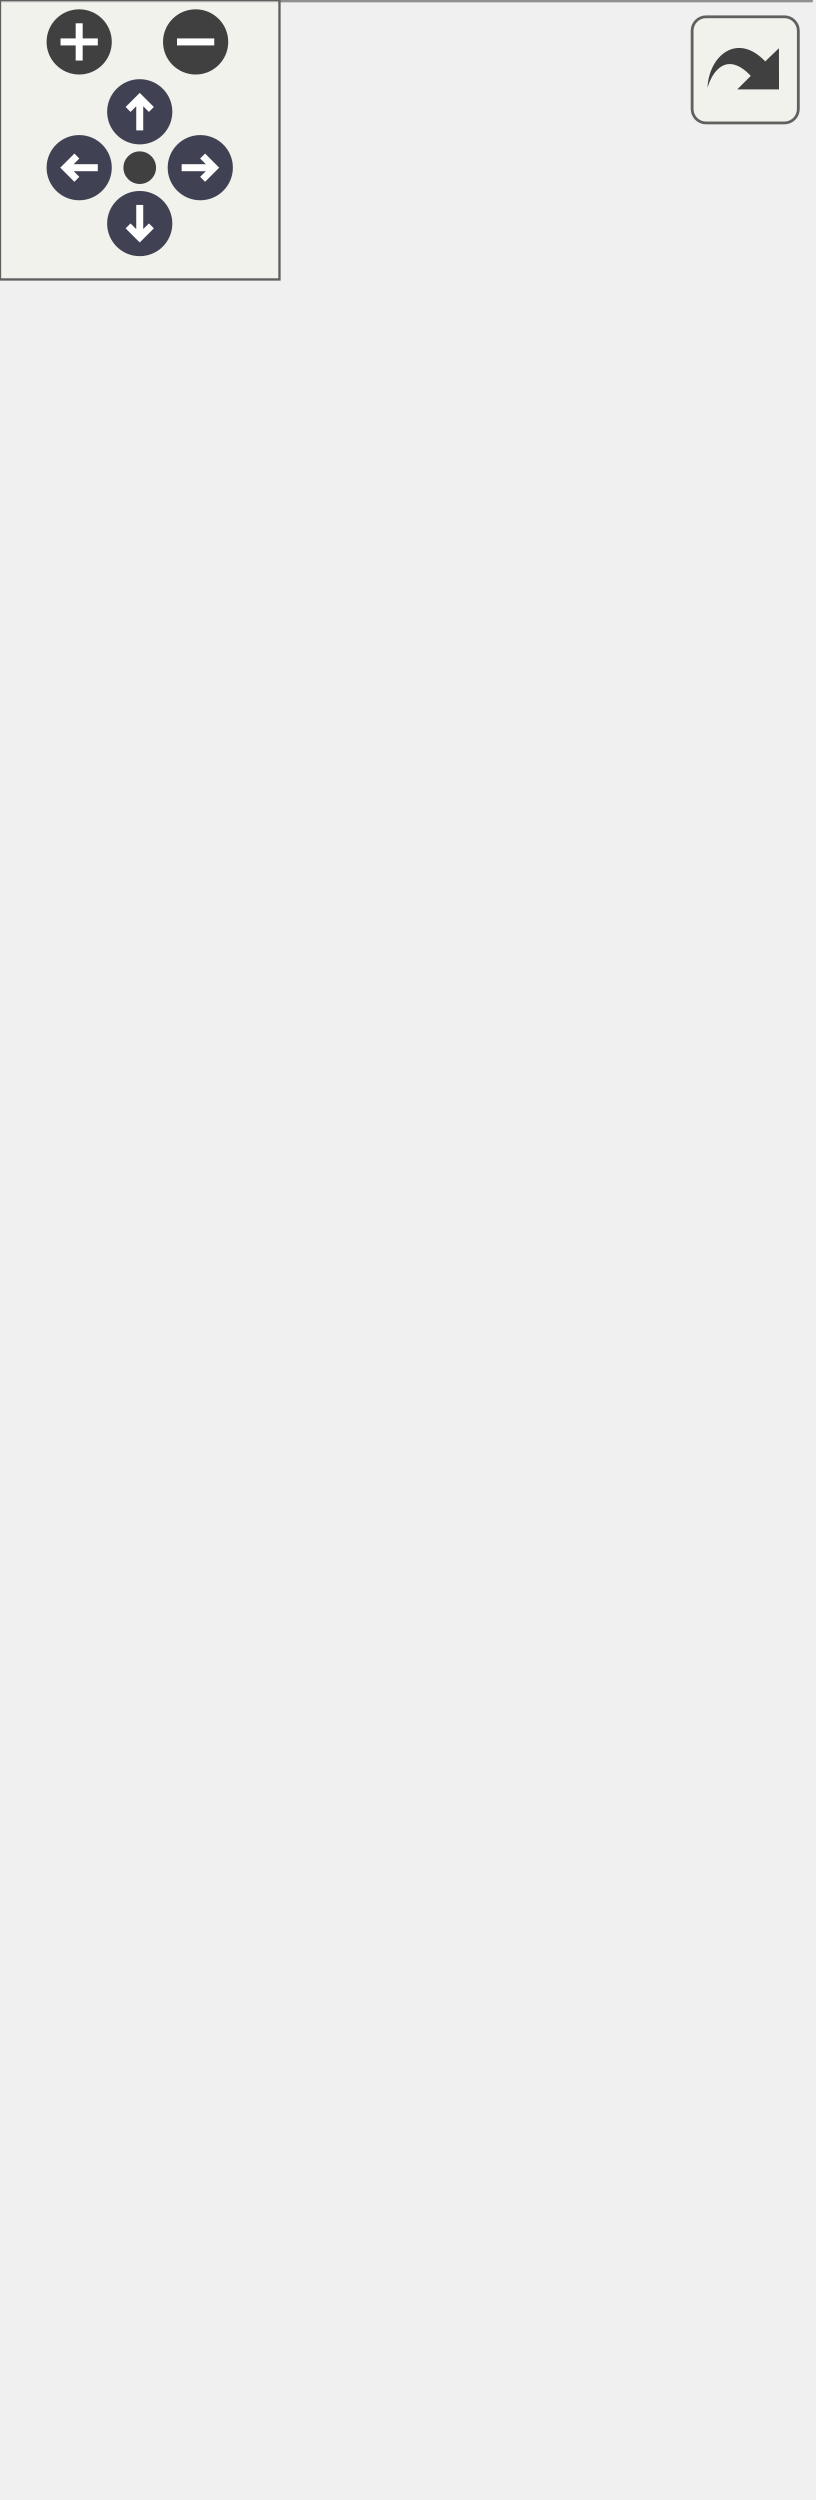
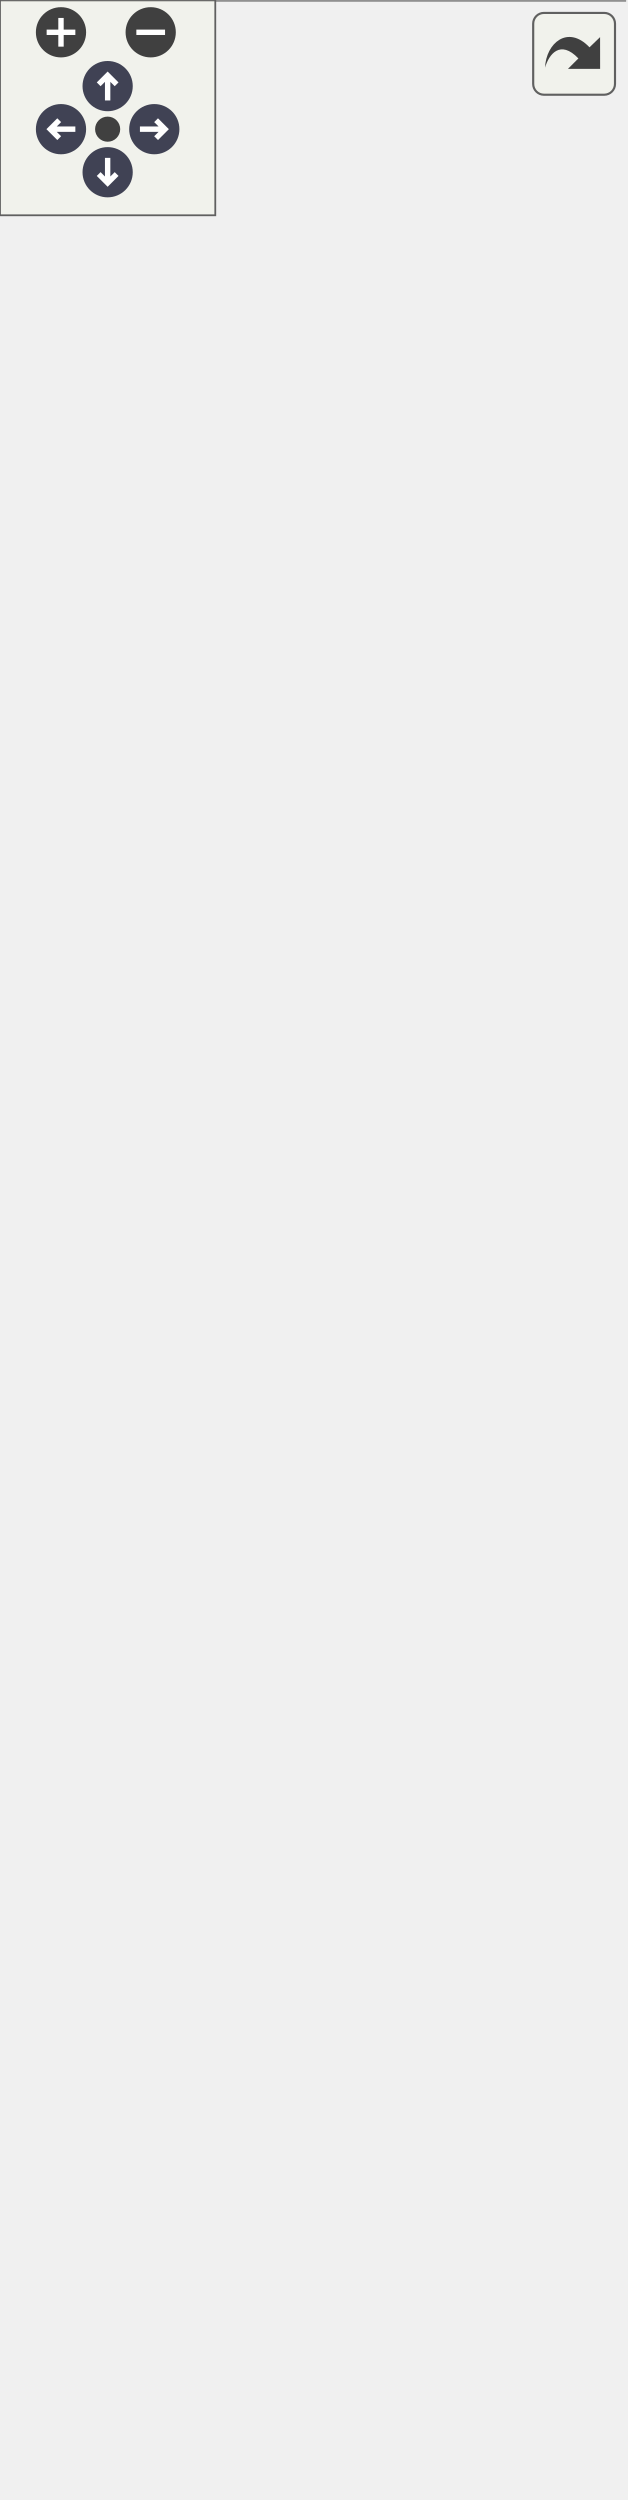
<svg xmlns="http://www.w3.org/2000/svg" xmlns:xlink="http://www.w3.org/1999/xlink" id="main" version="1.1" xml:space="preserve">
  <style type="text/css">
.node, .edge {opacity: 0.7;}
.node.selected, .edge.selected {opacity: 1;}
.edge:hover path { stroke: red; }
.edge:hover polygon { stroke: red; fill: red; }
</style>
  <defs>
    <circle id="rim" cx="0" cy="0" r="7" />
    <circle id="rim2" cx="0" cy="0" r="3.5" />
    <g id="zoomPlus">
      <use xlink:href="#rim" fill="#404040">
        <set attributeName="fill" to="#808080" begin="zoomplus.mouseover" end="zoomplus.mouseout" />
      </use>
      <path d="M-4,0h8M0,-4v8" fill="none" stroke="white" stroke-width="1.5" pointer-events="none" />
    </g>
    <g id="zoomMin">
      <use xlink:href="#rim" fill="#404040">
        <set attributeName="fill" to="#808080" begin="zoomminus.mouseover" end="zoomminus.mouseout" />
      </use>
      <path d="M-4,0h8" fill="none" stroke="white" stroke-width="1.5" pointer-events="none" />
    </g>
    <g id="arrowUp" transform="translate(30 24)">
      <use xlink:href="#rim" />
      <path pointer-events="none" fill="none" stroke="white" stroke-width="1.5" d="M0,-3.0v7 M-2.5,-0.5L0,-3.0L2.5,-0.5" />
    </g>
    <g id="arrowRight" transform="rotate(90) translate(36 -43)">
      <use xlink:href="#rim" />
      <path pointer-events="none" fill="none" stroke="white" stroke-width="1.5" d="M0,-3.0v7 M-2.5,-0.5L0,-3.0L2.5,-0.5" />
    </g>
    <g id="arrowDown" transform="rotate(180) translate(-30 -48)">
      <use xlink:href="#rim" />
      <path pointer-events="none" fill="none" stroke="white" stroke-width="1.5" d="M0,-3.0v7 M-2.5,-0.5L0,-3.0L2.5,-0.5" />
    </g>
    <g id="arrowLeft" transform="rotate(270) translate(-36 17)">
      <use xlink:href="#rim" />
      <path pointer-events="none" fill="none" stroke="white" stroke-width="1.5" d="M0,-3.0v7 M-2.5,-0.5L0,-3.0L2.5,-0.5" />
    </g>
    <g id="resetDef">
      <use xlink:href="#rim2" fill="#404040">
        <set attributeName="fill" to="#808080" begin="reset.mouseover" end="reset.mouseout" />
      </use>
    </g>
  </defs>
  <svg id="graph" class="graph">
    <g id="viewport">
      <g id="Node000001" class="node">
        <g id="a_Node000001">
          <a xlink:title=" ">
-             <polygon fill="#999999" stroke="none" points="174,-476 0,-476 0,0 174,0 174,-476" />
-             <text text-anchor="start" x="32.62" y="-462.5" font-family="Helvetica,sans-Serif" font-size="10.00">fr.softsf.sudokufx.model.</text>
-             <text text-anchor="start" x="61.12" y="-450.5" font-family="Helvetica,sans-Serif" font-size="10.00">Background</text>
-             <text text-anchor="start" x="5.5" y="-434.5" font-family="Helvetica,sans-Serif" font-size="10.00">-</text>
-             <text text-anchor="start" x="14" y="-434.5" font-family="Helvetica,sans-Serif" font-size="10.00">Long backgroundid</text>
-             <text text-anchor="start" x="5.5" y="-418.5" font-family="Helvetica,sans-Serif" font-size="10.00">-</text>
-             <text text-anchor="start" x="14" y="-418.5" font-family="Helvetica,sans-Serif" font-size="10.00">String hexcolor</text>
-             <text text-anchor="start" x="5.5" y="-402.5" font-family="Helvetica,sans-Serif" font-size="10.00">-</text>
-             <text text-anchor="start" x="14" y="-402.5" font-family="Helvetica,sans-Serif" font-size="10.00">String imagepath</text>
-             <text text-anchor="start" x="5.5" y="-386.5" font-family="Helvetica,sans-Serif" font-size="10.00">-</text>
-             <text text-anchor="start" x="14" y="-386.5" font-family="Helvetica,sans-Serif" font-size="10.00">boolean isimage</text>
-             <text text-anchor="start" x="5.5" y="-370.5" font-family="Helvetica,sans-Serif" font-size="10.00">-</text>
-             <text text-anchor="start" x="14" y="-370.5" font-family="Helvetica,sans-Serif" font-size="10.00">static final String</text>
-             <text text-anchor="start" x="14" y="-358.5" font-family="Helvetica,sans-Serif" font-size="10.00"> DEFAULT_HEX_COLOR</text>
-             <text text-anchor="start" x="5.5" y="-342.5" font-family="Helvetica,sans-Serif" font-size="10.00">-</text>
-             <text text-anchor="start" x="14" y="-342.5" font-family="Helvetica,sans-Serif" font-size="10.00">static final String</text>
-             <text text-anchor="start" x="14" y="-330.5" font-family="Helvetica,sans-Serif" font-size="10.00"> EMPTY_PATH</text>
-             <text text-anchor="start" x="5.5" y="-314.5" font-family="Helvetica,sans-Serif" font-size="10.00">-</text>
-             <text text-anchor="start" x="14" y="-314.5" font-family="Helvetica,sans-Serif" font-size="10.00">static final String</text>
-             <text text-anchor="start" x="14" y="-302.5" font-family="Helvetica,sans-Serif" font-size="10.00"> HEXCOLOR_MUST_NOT_BE</text>
-             <text text-anchor="start" x="14" y="-290.5" font-family="Helvetica,sans-Serif" font-size="10.00">_NULL_OR_BLANK</text>
-             <text text-anchor="start" x="5.5" y="-274.5" font-family="Helvetica,sans-Serif" font-size="10.00">-</text>
-             <text text-anchor="start" x="14" y="-274.5" font-family="Helvetica,sans-Serif" font-size="10.00">static final String</text>
-             <text text-anchor="start" x="14" y="-262.5" font-family="Helvetica,sans-Serif" font-size="10.00"> IMAGEPATH_MUST_NOT</text>
-             <text text-anchor="start" x="14" y="-250.5" font-family="Helvetica,sans-Serif" font-size="10.00">_BE_NULL</text>
-             <text text-anchor="start" x="4" y="-234.5" font-family="Helvetica,sans-Serif" font-size="10.00">+</text>
-             <text text-anchor="start" x="14" y="-234.5" font-family="Helvetica,sans-Serif" font-size="10.00">Background(Long backgroundid,</text>
-             <text text-anchor="start" x="14" y="-222.5" font-family="Helvetica,sans-Serif" font-size="10.00"> @Nonnull @NotNull String</text>
-             <text text-anchor="start" x="14" y="-210.5" font-family="Helvetica,sans-Serif" font-size="10.00"> hexcolor, @Nonnull @NotNull</text>
-             <text text-anchor="start" x="14" y="-198.5" font-family="Helvetica,sans-Serif" font-size="10.00"> String imagepath, boolean isimage)</text>
-             <text text-anchor="start" x="4" y="-182.5" font-family="Helvetica,sans-Serif" font-size="10.00">+</text>
-             <text text-anchor="start" x="14" y="-182.5" font-family="Helvetica,sans-Serif" font-size="10.00">Long getBackgroundid()</text>
-             <text text-anchor="start" x="4" y="-166.5" font-family="Helvetica,sans-Serif" font-size="10.00">+</text>
-             <text text-anchor="start" x="14" y="-166.5" font-family="Helvetica,sans-Serif" font-size="10.00">String getHexcolor()</text>
-             <text text-anchor="start" x="4" y="-150.5" font-family="Helvetica,sans-Serif" font-size="10.00">+</text>
-             <text text-anchor="start" x="14" y="-150.5" font-family="Helvetica,sans-Serif" font-size="10.00">String getImagepath()</text>
+             <polygon fill="#999999" stroke="none" points="174,-636 0,-636 0,0 174,0 174,-636" />
+             <text text-anchor="start" x="32.62" y="-622.5" font-family="Helvetica,sans-Serif" font-size="10.00">fr.softsf.sudokufx.model.</text>
+             <text text-anchor="start" x="61.12" y="-610.5" font-family="Helvetica,sans-Serif" font-size="10.00">Background</text>
+             <text text-anchor="start" x="5.5" y="-594.5" font-family="Helvetica,sans-Serif" font-size="10.00">-</text>
+             <text text-anchor="start" x="14" y="-594.5" font-family="Helvetica,sans-Serif" font-size="10.00">Long backgroundid</text>
+             <text text-anchor="start" x="5.5" y="-578.5" font-family="Helvetica,sans-Serif" font-size="10.00">-</text>
+             <text text-anchor="start" x="14" y="-578.5" font-family="Helvetica,sans-Serif" font-size="10.00">String hexcolor</text>
+             <text text-anchor="start" x="5.5" y="-562.5" font-family="Helvetica,sans-Serif" font-size="10.00">-</text>
+             <text text-anchor="start" x="14" y="-562.5" font-family="Helvetica,sans-Serif" font-size="10.00">String imagepath</text>
+             <text text-anchor="start" x="5.5" y="-546.5" font-family="Helvetica,sans-Serif" font-size="10.00">-</text>
+             <text text-anchor="start" x="14" y="-546.5" font-family="Helvetica,sans-Serif" font-size="10.00">boolean isimage</text>
+             <text text-anchor="start" x="5.5" y="-530.5" font-family="Helvetica,sans-Serif" font-size="10.00">-</text>
+             <text text-anchor="start" x="14" y="-530.5" font-family="Helvetica,sans-Serif" font-size="10.00">static final String</text>
+             <text text-anchor="start" x="14" y="-518.5" font-family="Helvetica,sans-Serif" font-size="10.00"> DEFAULT_HEX_COLOR</text>
+             <text text-anchor="start" x="5.5" y="-502.5" font-family="Helvetica,sans-Serif" font-size="10.00">-</text>
+             <text text-anchor="start" x="14" y="-502.5" font-family="Helvetica,sans-Serif" font-size="10.00">static final String</text>
+             <text text-anchor="start" x="14" y="-490.5" font-family="Helvetica,sans-Serif" font-size="10.00"> EMPTY_PATH</text>
+             <text text-anchor="start" x="5.5" y="-474.5" font-family="Helvetica,sans-Serif" font-size="10.00">-</text>
+             <text text-anchor="start" x="14" y="-474.5" font-family="Helvetica,sans-Serif" font-size="10.00">static final Pattern</text>
+             <text text-anchor="start" x="14" y="-462.5" font-family="Helvetica,sans-Serif" font-size="10.00"> HEX_COLOR_PATTERN</text>
+             <text text-anchor="start" x="5.5" y="-446.5" font-family="Helvetica,sans-Serif" font-size="10.00">-</text>
+             <text text-anchor="start" x="14" y="-446.5" font-family="Helvetica,sans-Serif" font-size="10.00">static final String</text>
+             <text text-anchor="start" x="14" y="-434.5" font-family="Helvetica,sans-Serif" font-size="10.00"> HEXCOLOR_MUST_NOT_BE</text>
+             <text text-anchor="start" x="14" y="-422.5" font-family="Helvetica,sans-Serif" font-size="10.00">_NULL_OR_BLANK</text>
+             <text text-anchor="start" x="5.5" y="-406.5" font-family="Helvetica,sans-Serif" font-size="10.00">-</text>
+             <text text-anchor="start" x="14" y="-406.5" font-family="Helvetica,sans-Serif" font-size="10.00">static final String</text>
+             <text text-anchor="start" x="14" y="-394.5" font-family="Helvetica,sans-Serif" font-size="10.00"> IMAGEPATH_MUST_NOT</text>
+             <text text-anchor="start" x="14" y="-382.5" font-family="Helvetica,sans-Serif" font-size="10.00">_BE_NULL</text>
+             <text text-anchor="start" x="5.5" y="-366.5" font-family="Helvetica,sans-Serif" font-size="10.00">-</text>
+             <text text-anchor="start" x="14" y="-366.5" font-family="Helvetica,sans-Serif" font-size="10.00">static final String</text>
+             <text text-anchor="start" x="14" y="-354.5" font-family="Helvetica,sans-Serif" font-size="10.00"> INVALID_HEX_COLOR_FORMAT</text>
+             <text text-anchor="start" x="4" y="-338.5" font-family="Helvetica,sans-Serif" font-size="10.00">+</text>
+             <text text-anchor="start" x="14" y="-338.5" font-family="Helvetica,sans-Serif" font-size="10.00">Background(Long backgroundid,</text>
+             <text text-anchor="start" x="14" y="-326.5" font-family="Helvetica,sans-Serif" font-size="10.00"> @Nonnull @NotNull String</text>
+             <text text-anchor="start" x="14" y="-314.5" font-family="Helvetica,sans-Serif" font-size="10.00"> hexcolor, @Nonnull @NotNull</text>
+             <text text-anchor="start" x="14" y="-302.5" font-family="Helvetica,sans-Serif" font-size="10.00"> String imagepath, boolean isimage)</text>
+             <text text-anchor="start" x="4" y="-286.5" font-family="Helvetica,sans-Serif" font-size="10.00">+</text>
+             <text text-anchor="start" x="14" y="-286.5" font-family="Helvetica,sans-Serif" font-size="10.00">boolean equals(Object obj)</text>
+             <text text-anchor="start" x="4" y="-270.5" font-family="Helvetica,sans-Serif" font-size="10.00">+</text>
+             <text text-anchor="start" x="14" y="-270.5" font-family="Helvetica,sans-Serif" font-size="10.00">Long getBackgroundid()</text>
+             <text text-anchor="start" x="4" y="-254.5" font-family="Helvetica,sans-Serif" font-size="10.00">+</text>
+             <text text-anchor="start" x="14" y="-254.5" font-family="Helvetica,sans-Serif" font-size="10.00">String getHexcolor()</text>
+             <text text-anchor="start" x="4" y="-238.5" font-family="Helvetica,sans-Serif" font-size="10.00">+</text>
+             <text text-anchor="start" x="14" y="-238.5" font-family="Helvetica,sans-Serif" font-size="10.00">String getImagepath()</text>
+             <text text-anchor="start" x="4" y="-222.5" font-family="Helvetica,sans-Serif" font-size="10.00">+</text>
+             <text text-anchor="start" x="14" y="-222.5" font-family="Helvetica,sans-Serif" font-size="10.00">boolean getIsimage()</text>
+             <text text-anchor="start" x="4" y="-206.5" font-family="Helvetica,sans-Serif" font-size="10.00">+</text>
+             <text text-anchor="start" x="14" y="-206.5" font-family="Helvetica,sans-Serif" font-size="10.00">int hashCode()</text>
+             <text text-anchor="start" x="4" y="-190.5" font-family="Helvetica,sans-Serif" font-size="10.00">+</text>
+             <text text-anchor="start" x="14" y="-190.5" font-family="Helvetica,sans-Serif" font-size="10.00">void setHexcolor(@Nonnull</text>
+             <text text-anchor="start" x="14" y="-178.5" font-family="Helvetica,sans-Serif" font-size="10.00"> String hexcolor)</text>
+             <text text-anchor="start" x="4" y="-162.5" font-family="Helvetica,sans-Serif" font-size="10.00">+</text>
+             <text text-anchor="start" x="14" y="-162.5" font-family="Helvetica,sans-Serif" font-size="10.00">void setImagepath(</text>
+             <text text-anchor="start" x="14" y="-150.5" font-family="Helvetica,sans-Serif" font-size="10.00">@Nonnull String imagepath)</text>
            <text text-anchor="start" x="4" y="-134.5" font-family="Helvetica,sans-Serif" font-size="10.00">+</text>
-             <text text-anchor="start" x="14" y="-134.5" font-family="Helvetica,sans-Serif" font-size="10.00">boolean getIsimage()</text>
-             <text text-anchor="start" x="4" y="-118.5" font-family="Helvetica,sans-Serif" font-size="10.00">+</text>
-             <text text-anchor="start" x="14" y="-118.5" font-family="Helvetica,sans-Serif" font-size="10.00">void setHexcolor(@Nonnull</text>
-             <text text-anchor="start" x="14" y="-106.5" font-family="Helvetica,sans-Serif" font-size="10.00"> String hexcolor)</text>
+             <text text-anchor="start" x="14" y="-134.5" font-family="Helvetica,sans-Serif" font-size="10.00">void setIsimage(boolean</text>
+             <text text-anchor="start" x="14" y="-122.5" font-family="Helvetica,sans-Serif" font-size="10.00"> isimage)</text>
+             <text text-anchor="start" x="4" y="-106.5" font-family="Helvetica,sans-Serif" font-size="10.00">+</text>
+             <text text-anchor="start" x="14" y="-106.5" font-family="Helvetica,sans-Serif" font-size="10.00">String toString()</text>
            <text text-anchor="start" x="4" y="-90.5" font-family="Helvetica,sans-Serif" font-size="10.00">+</text>
-             <text text-anchor="start" x="14" y="-90.5" font-family="Helvetica,sans-Serif" font-size="10.00">void setImagepath(</text>
-             <text text-anchor="start" x="14" y="-78.5" font-family="Helvetica,sans-Serif" font-size="10.00">@Nonnull String imagepath)</text>
-             <text text-anchor="start" x="4" y="-62.5" font-family="Helvetica,sans-Serif" font-size="10.00">+</text>
-             <text text-anchor="start" x="14" y="-62.5" font-family="Helvetica,sans-Serif" font-size="10.00">void setIsimage(boolean</text>
-             <text text-anchor="start" x="14" y="-50.5" font-family="Helvetica,sans-Serif" font-size="10.00"> isimage)</text>
-             <text text-anchor="start" x="4" y="-34.5" font-family="Helvetica,sans-Serif" font-size="10.00">+</text>
-             <text text-anchor="start" x="14" y="-34.5" font-family="Helvetica,sans-Serif" font-size="10.00">static BackgroundBuilder</text>
-             <text text-anchor="start" x="14" y="-22.5" font-family="Helvetica,sans-Serif" font-size="10.00"> builder()</text>
-             <text text-anchor="start" x="4.38" y="-6.5" font-family="Helvetica,sans-Serif" font-size="10.00">#</text>
-             <text text-anchor="start" x="14" y="-6.5" font-family="Helvetica,sans-Serif" font-size="10.00">Background()</text>
-             <polygon fill="#666666" stroke="#666666" points="0,-446 0,-446 174,-446 174,-446 0,-446" />
-             <polygon fill="#666666" stroke="#666666" points="0,-246 0,-246 12,-246 12,-246 0,-246" />
-             <polygon fill="#666666" stroke="#666666" points="12,-246 12,-246 174,-246 174,-246 12,-246" />
-             <polygon fill="none" stroke="#666666" points="0,0 0,-476 174,-476 174,0 0,0" />
+             <text text-anchor="start" x="14" y="-90.5" font-family="Helvetica,sans-Serif" font-size="10.00">static BackgroundBuilder</text>
+             <text text-anchor="start" x="14" y="-78.5" font-family="Helvetica,sans-Serif" font-size="10.00"> builder()</text>
+             <text text-anchor="start" x="4.38" y="-62.5" font-family="Helvetica,sans-Serif" font-size="10.00">#</text>
+             <text text-anchor="start" x="14" y="-62.5" font-family="Helvetica,sans-Serif" font-size="10.00">Background()</text>
+             <text text-anchor="start" x="5.5" y="-46.5" font-family="Helvetica,sans-Serif" font-size="10.00">-</text>
+             <text text-anchor="start" x="14" y="-46.5" font-family="Helvetica,sans-Serif" font-size="10.00">static String validateHexcolor</text>
+             <text text-anchor="start" x="14" y="-34.5" font-family="Helvetica,sans-Serif" font-size="10.00">(String hexcolor)</text>
+             <text text-anchor="start" x="5.5" y="-18.5" font-family="Helvetica,sans-Serif" font-size="10.00">-</text>
+             <text text-anchor="start" x="14" y="-18.5" font-family="Helvetica,sans-Serif" font-size="10.00">static String validateImagepath</text>
+             <text text-anchor="start" x="14" y="-6.5" font-family="Helvetica,sans-Serif" font-size="10.00">(String imagepath)</text>
+             <polygon fill="#666666" stroke="#666666" points="0,-606 0,-606 174,-606 174,-606 0,-606" />
+             <polygon fill="#666666" stroke="#666666" points="0,-350 0,-350 12,-350 12,-350 0,-350" />
+             <polygon fill="#666666" stroke="#666666" points="12,-350 12,-350 174,-350 174,-350 12,-350" />
+             <polygon fill="none" stroke="#666666" points="0,0 0,-636 174,-636 174,0 0,0" />
          </a>
        </g>
      </g>
    </g>
  </svg>
  <g id="navigator" transform="translate(0 0)" fill="#404254">
    <rect fill="#f2f5e9" fill-opacity="0.5" stroke="#606060" stroke-width=".5" x="0" y="0" width="60" height="60" />
    <use id="zoomplus" xlink:href="#zoomPlus" x="17" y="9" />
    <use id="zoomminus" xlink:href="#zoomMin" x="42" y="9" />
    <use id="reset" xlink:href="#resetDef" x="30" y="36" />
    <use id="arrowup" xlink:href="#arrowUp" x="0" y="0" />
    <use id="arrowright" xlink:href="#arrowRight" x="0" y="0" />
    <use id="arrowdown" xlink:href="#arrowDown" x="0" y="0" />
    <use id="arrowleft" xlink:href="#arrowLeft" x="0" y="0" />
  </g>
  <svg viewBox="0 0 15 15" width="100%" height="30px" preserveAspectRatio="xMaxYMin meet">
    <g id="arrow_out" transform="scale(0.3 0.3)">
      <a xlink:href="classfr_1_1softsf_1_1sudokufx_1_1model_1_1_background__coll__graph_org.svg" target="_base">
        <rect id="button" ry="5" rx="5" y="6" x="6" height="38" width="38" fill="#f2f5e9" fill-opacity="0.5" stroke="#606060" stroke-width="1.0" />
        <path id="arrow" d="M 11.5,31.437 C 11.94,20.098 22.043,11.323 32.159,21.979 L 37.069,17.246 C 37.069,17.246 37.088,32 37.088,32 L 22.16,31.978 C 22.16,31.978 26.998,27.14 26.998,27.14 C 18.529,18.264 13.292,25.23 11.5,31.437 z" style="fill:#404040;" />
      </a>
    </g>
  </svg>
  <style type="text/css">

[data-mouse-over-selected='false'] { opacity: 0.7; }
[data-mouse-over-selected='true']  { opacity: 1.0; }

</style>
</svg>
